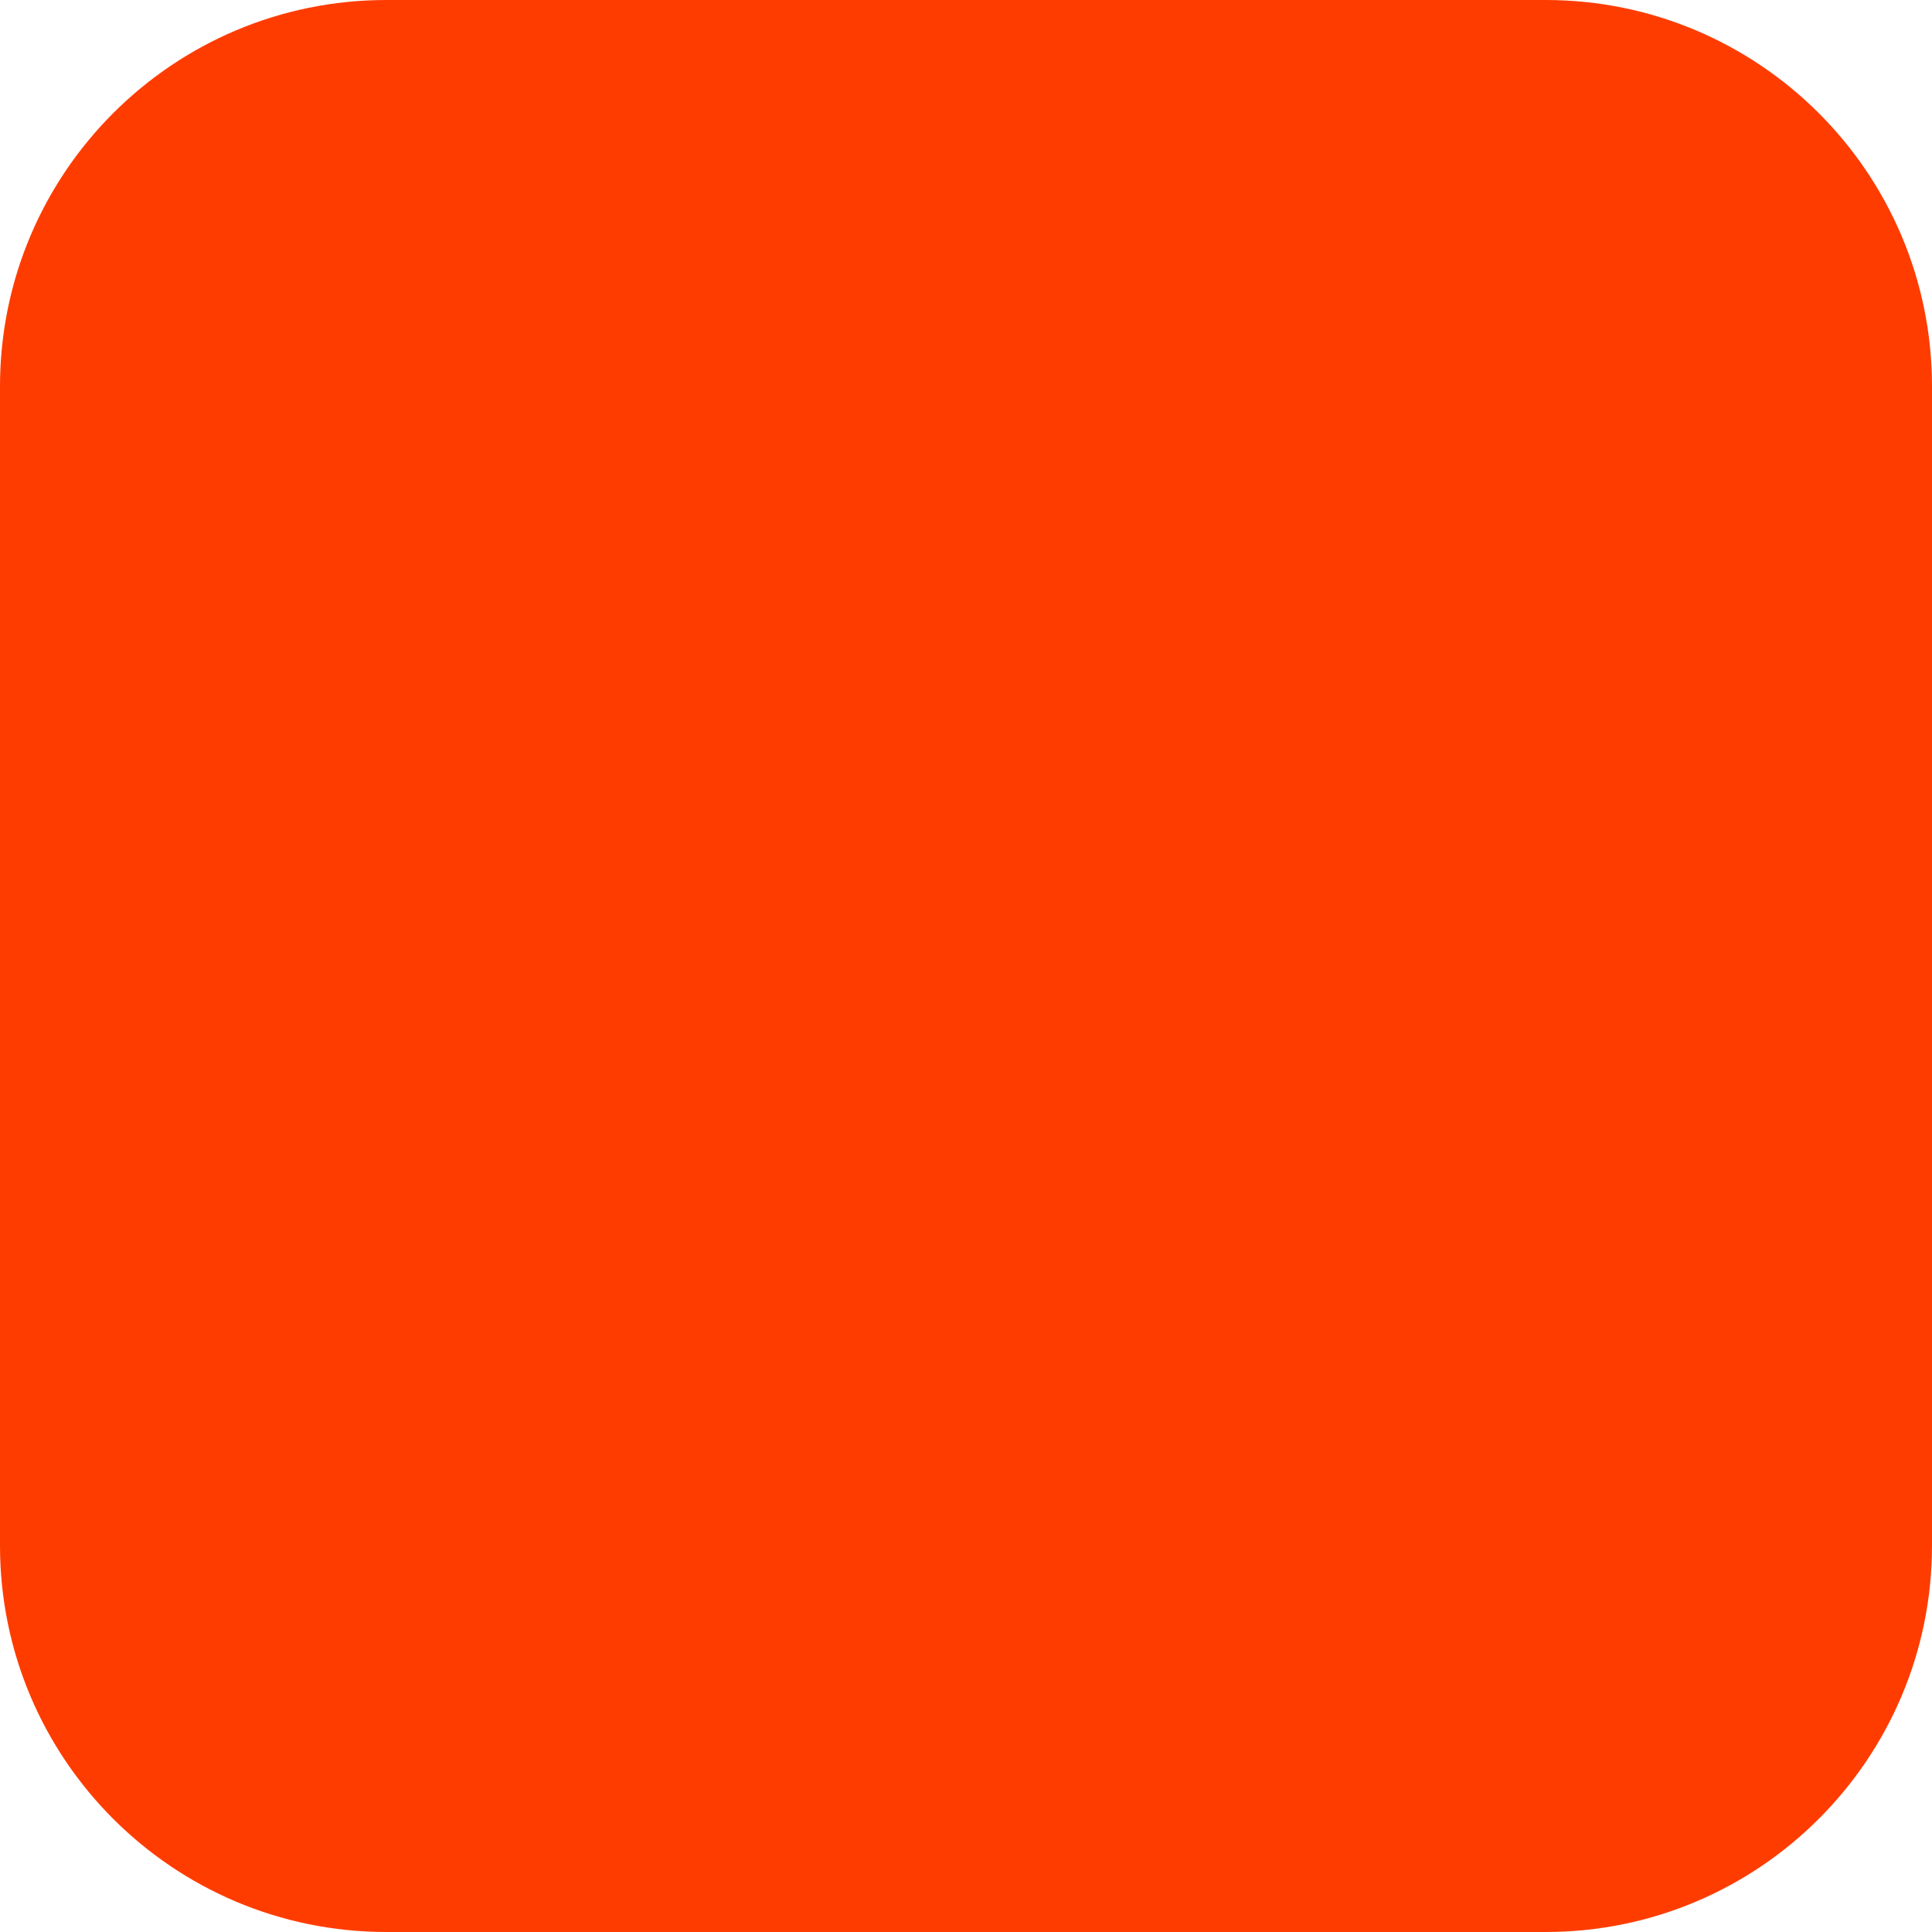
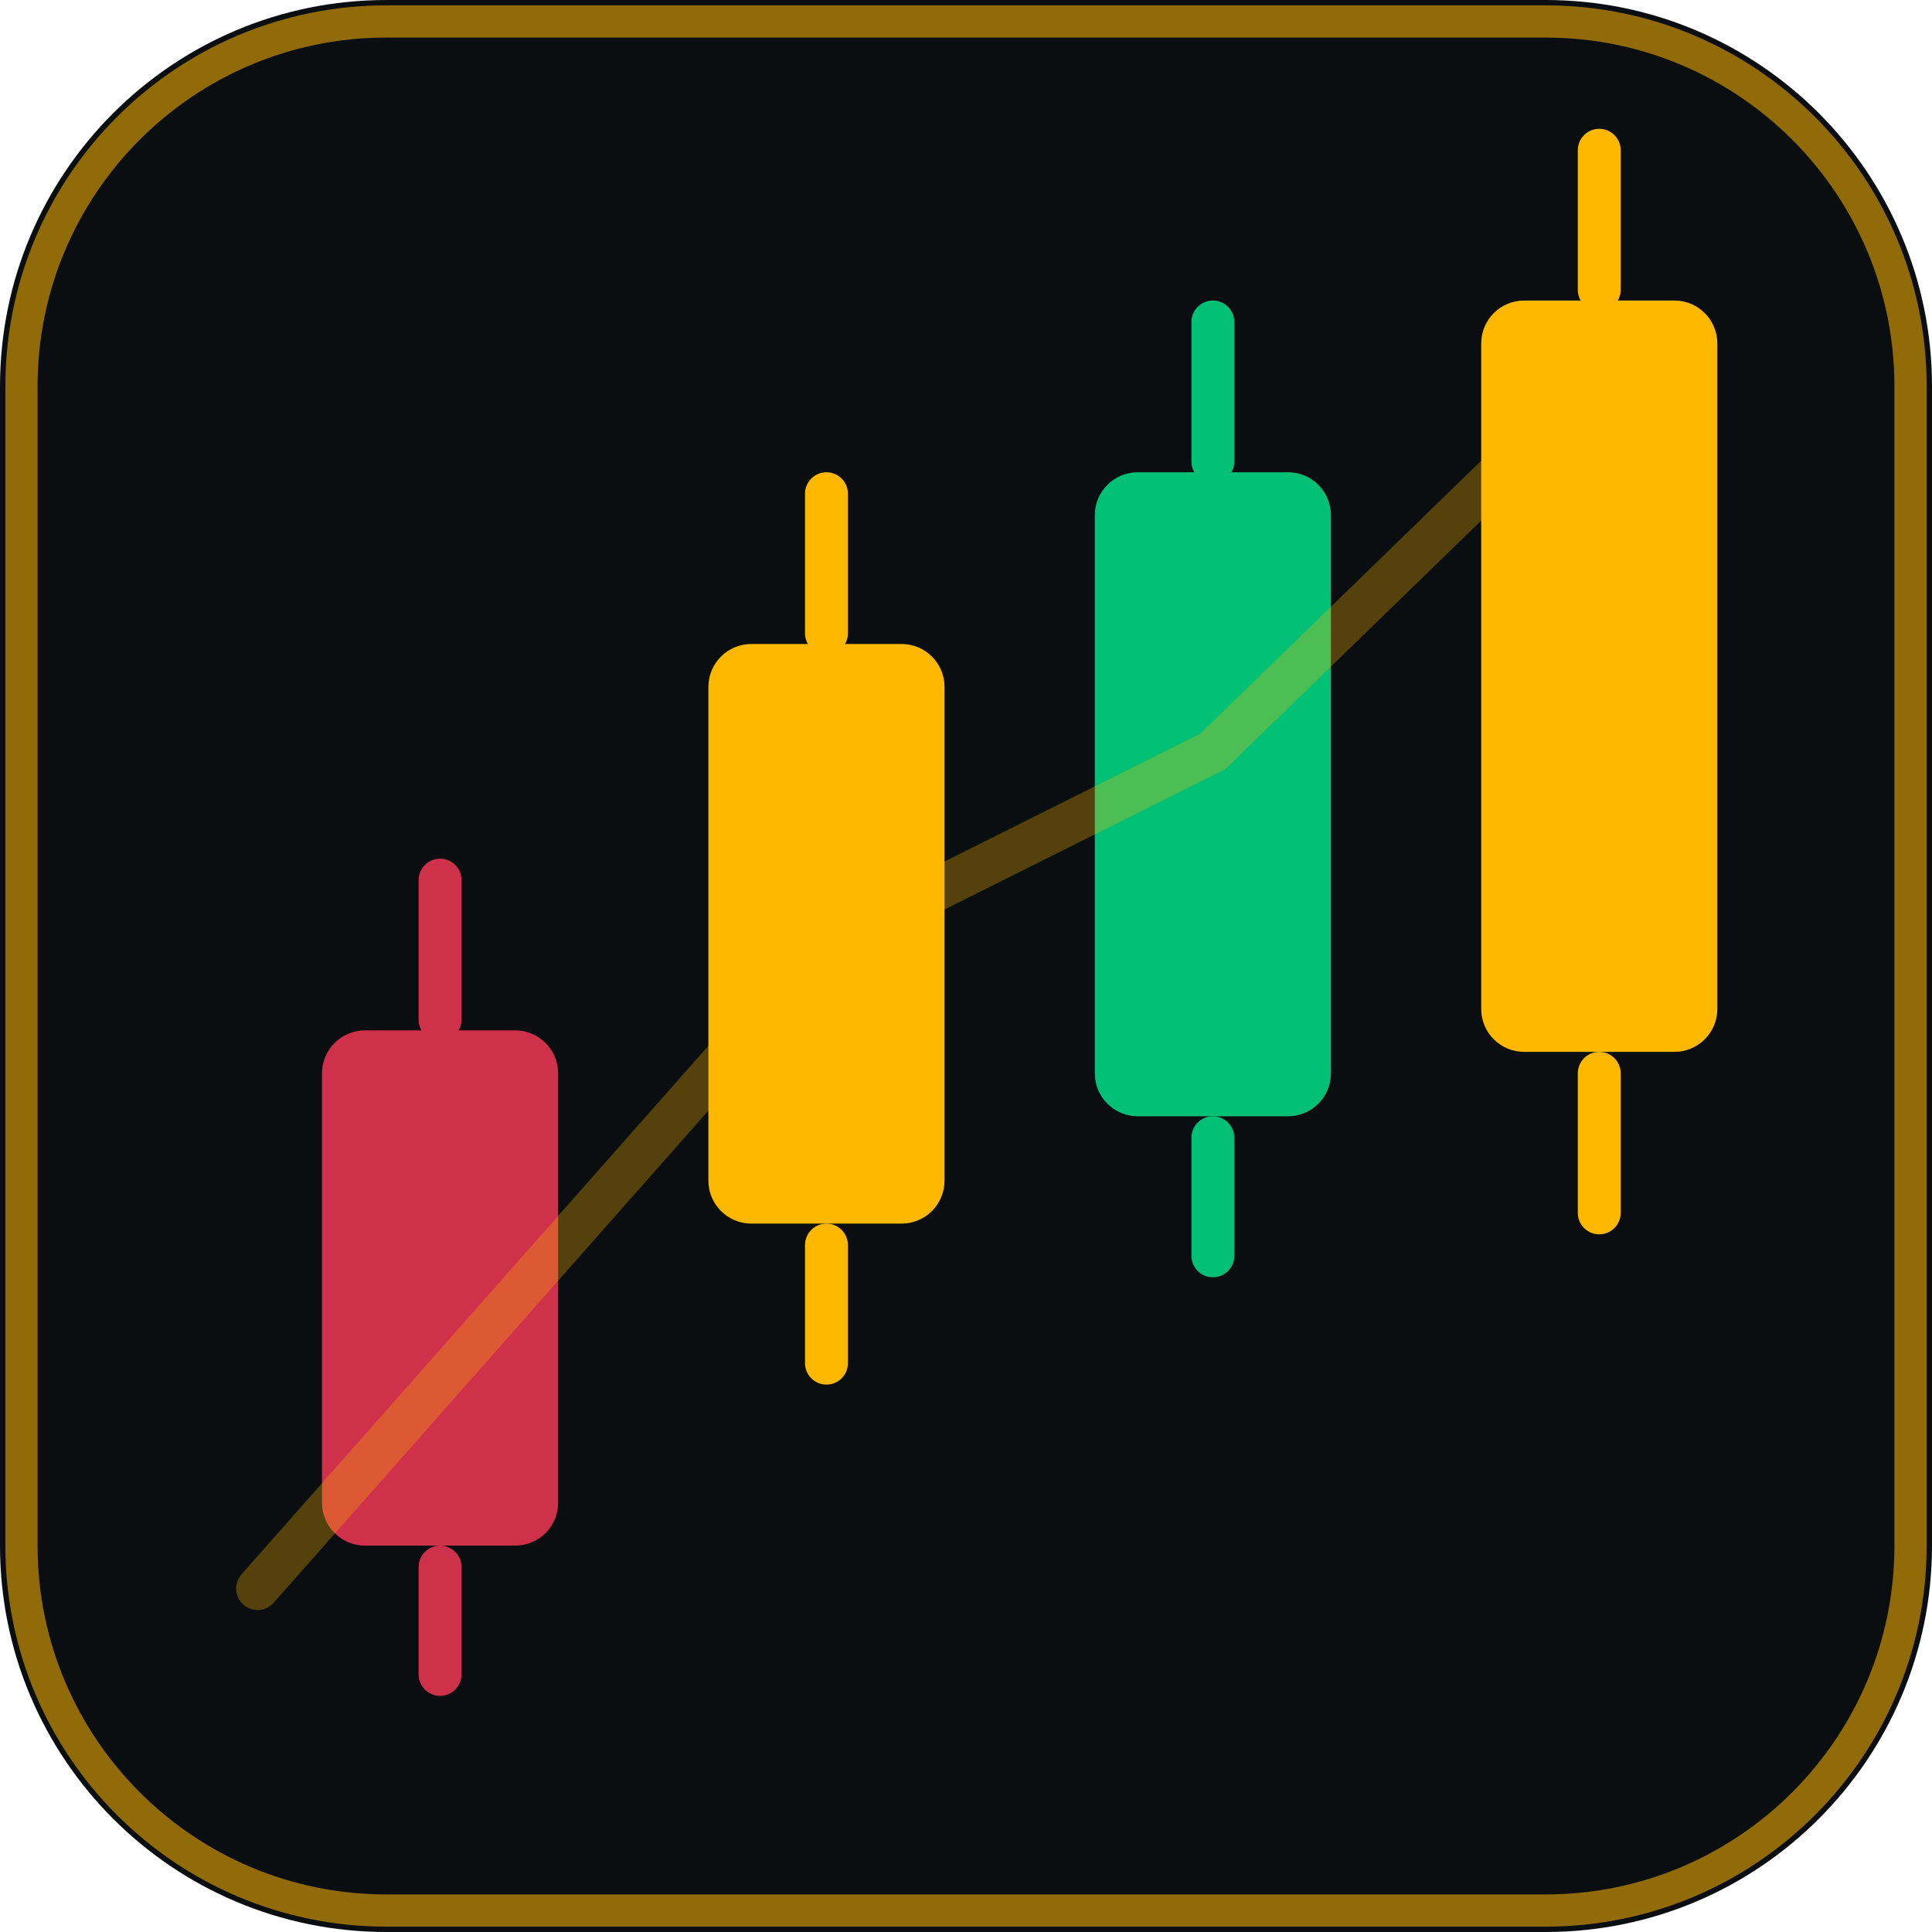
<svg xmlns="http://www.w3.org/2000/svg" width="180" height="180" viewBox="0 0 180 180" fill="none">
-   <rect width="180" height="180" rx="36" fill="#FF3C00" />
+   <rect width="180" height="180" rx="36" fill="#0B0E11" />
+   <rect x="2" y="2" width="176" height="176" rx="34" stroke="#FFB800" stroke-width="3" stroke-opacity="0.55" />
+   <rect x="30" y="96" width="22" height="48" rx="4" fill="#CF304A" />
+   <rect x="39" y="80" width="4" height="17" rx="2" fill="#CF304A" />
+   <rect x="39" y="144" width="4" height="14" rx="2" fill="#CF304A" />
+   <rect x="66" y="60" width="22" height="54" rx="4" fill="#FFB800" />
+   <rect x="75" y="44" width="4" height="17" rx="2" fill="#FFB800" />
+   <rect x="75" y="114" width="4" height="15" rx="2" fill="#FFB800" />
+   <rect x="102" y="44" width="22" height="60" rx="4" fill="#02C076" />
+   <rect x="111" y="28" width="4" height="17" rx="2" fill="#02C076" />
+   <rect x="111" y="104" width="4" height="15" rx="2" fill="#02C076" />
+   <rect x="138" y="28" width="22" height="70" rx="4" fill="#FFB800" />
+   <rect x="147" y="12" width="4" height="17" rx="2" fill="#FFB800" />
+   <rect x="147" y="98" width="4" height="17" rx="2" fill="#FFB800" />
+   <polyline points="24,148 77,88 113,70 148,36" stroke="#FFB800" stroke-width="4" stroke-linecap="round" stroke-linejoin="round" stroke-opacity="0.3" />
</svg>
